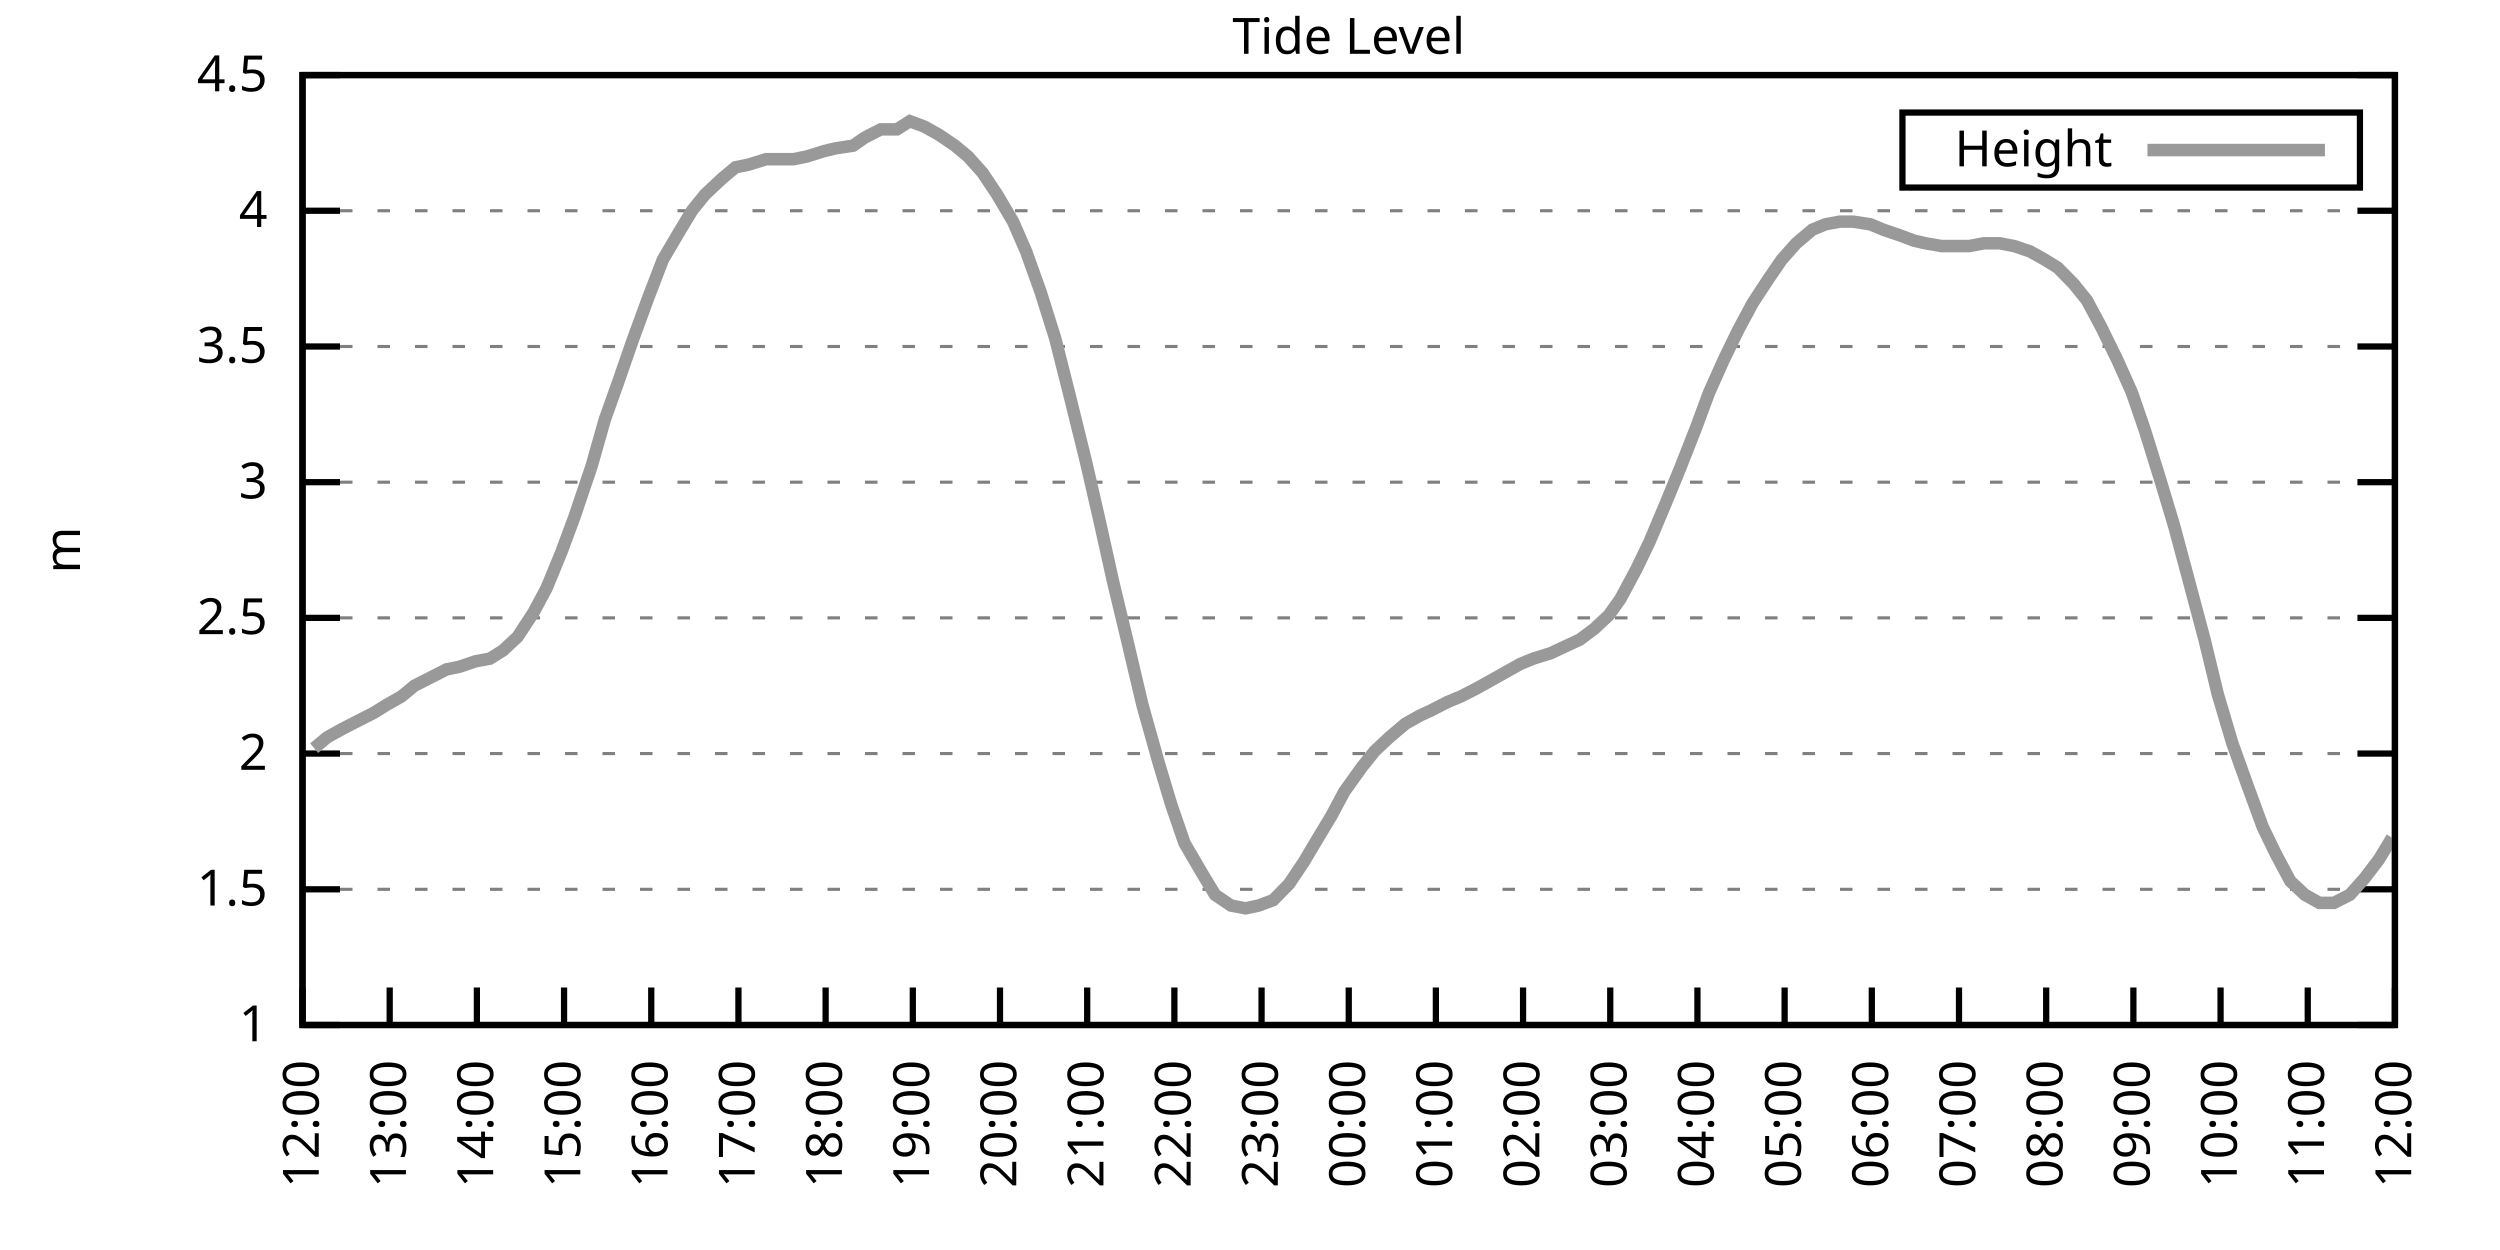
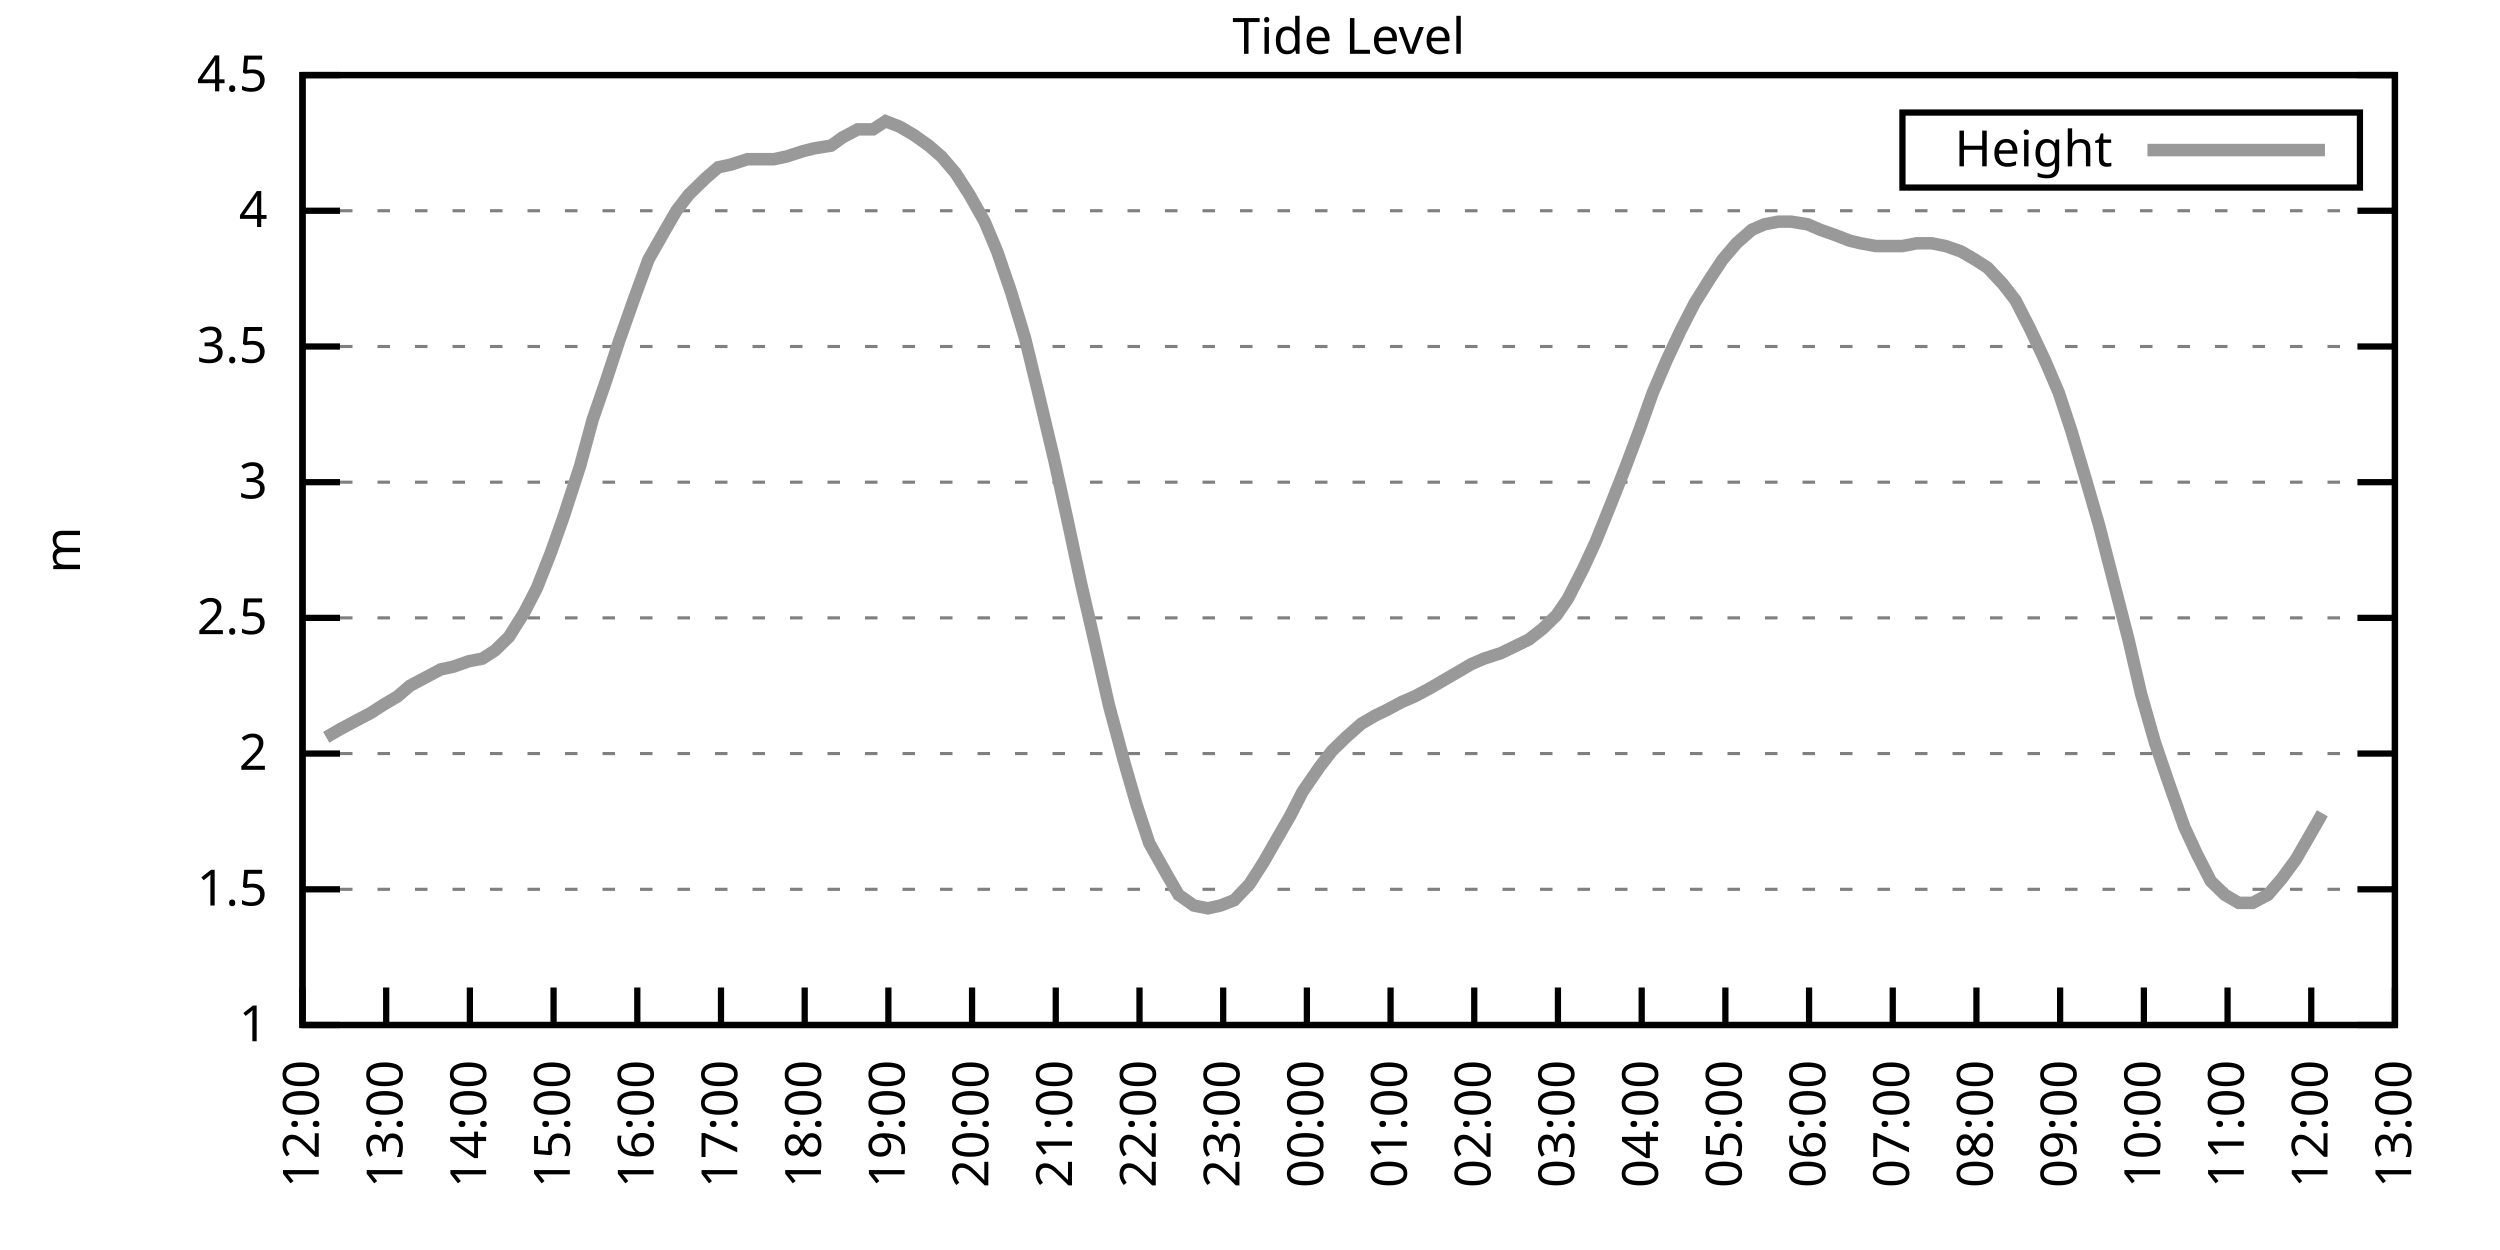
<svg xmlns="http://www.w3.org/2000/svg" xmlns:xlink="http://www.w3.org/1999/xlink" width="400" height="200" viewBox="0 0 400 200">
  <g id="gnuplot_canvas">
    <rect x="0" y="0" width="400" height="200" fill="none" />
    <defs>
      <circle id="gpDot" r="0.5" stroke-width="0.5" stroke="currentColor" />
      <path id="gpPt0" stroke-width="0.333" stroke="currentColor" d="M-1,0 h2 M0,-1 v2" />
      <path id="gpPt1" stroke-width="0.333" stroke="currentColor" d="M-1,-1 L1,1 M1,-1 L-1,1" />
      <path id="gpPt2" stroke-width="0.333" stroke="currentColor" d="M-1,0 L1,0 M0,-1 L0,1 M-1,-1 L1,1 M-1,1 L1,-1" />
      <rect id="gpPt3" stroke-width="0.333" stroke="currentColor" x="-1" y="-1" width="2" height="2" />
      <rect id="gpPt4" stroke-width="0.333" stroke="currentColor" fill="currentColor" x="-1" y="-1" width="2" height="2" />
      <circle id="gpPt5" stroke-width="0.333" stroke="currentColor" cx="0" cy="0" r="1" />
      <use xlink:href="#gpPt5" id="gpPt6" fill="currentColor" stroke="none" />
      <path id="gpPt7" stroke-width="0.333" stroke="currentColor" d="M0,-1.33 L-1.33,0.67 L1.33,0.67 z" />
      <use xlink:href="#gpPt7" id="gpPt8" fill="currentColor" stroke="none" />
      <use xlink:href="#gpPt7" id="gpPt9" stroke="currentColor" transform="rotate(180)" />
      <use xlink:href="#gpPt9" id="gpPt10" fill="currentColor" stroke="none" />
      <use xlink:href="#gpPt3" id="gpPt11" stroke="currentColor" transform="rotate(45)" />
      <use xlink:href="#gpPt11" id="gpPt12" fill="currentColor" stroke="none" />
      <path id="gpPt13" stroke-width="0.333" stroke="currentColor" d="M0,1.330 L1.265,0.411 L0.782,-1.067 L-0.782,-1.076 L-1.265,0.411 z" />
      <use xlink:href="#gpPt13" id="gpPt14" fill="currentColor" stroke="none" />
      <filter id="textbox" filterUnits="objectBoundingBox" x="0" y="0" height="1" width="1">
        <feFlood flood-color="white" flood-opacity="1" result="bgnd" />
        <feComposite in="SourceGraphic" in2="bgnd" operator="atop" />
      </filter>
      <filter id="greybox" filterUnits="objectBoundingBox" x="0" y="0" height="1" width="1">
        <feFlood flood-color="lightgrey" flood-opacity="1" result="grey" />
        <feComposite in="SourceGraphic" in2="grey" operator="atop" />
      </filter>
    </defs>
    <g fill="none" color="white" stroke="currentColor" stroke-width="1.00" stroke-linecap="butt" stroke-linejoin="miter">
</g>
    <g fill="none" color="black" stroke="currentColor" stroke-width="1.00" stroke-linecap="butt" stroke-linejoin="miter">
      <g stroke="none" shape-rendering="crispEdges">
        <polygon fill="rgb(255, 255, 255)" points="48.40,164.00 383.18,164.00 383.18,12.02 48.40,12.02 " />
      </g>
    </g>
    <g fill="none" color="black" stroke="currentColor" stroke-width="1.00" stroke-linecap="butt" stroke-linejoin="miter">
</g>
    <g fill="none" color="black" stroke="black" stroke-width="0.50" stroke-linecap="butt" stroke-linejoin="miter">
</g>
    <g fill="none" color="gray" stroke="currentColor" stroke-width="0.50" stroke-linecap="butt" stroke-linejoin="miter">
      <path stroke="gray" stroke-dasharray="2,4" class="gridline" d="M48.40,164.00 L383.19,164.00  " />
    </g>
    <g fill="none" color="gray" stroke="gray" stroke-width="1.00" stroke-linecap="butt" stroke-linejoin="miter">
</g>
    <g fill="none" color="black" stroke="currentColor" stroke-width="1.00" stroke-linecap="butt" stroke-linejoin="miter">
      <path stroke="black" d="M48.40,164.00 L54.40,164.00 M383.19,164.00 L377.19,164.00  " />
      <g transform="translate(42.80,166.60)" stroke="none" fill="black" font-family="Sans" font-size="8.00" text-anchor="end">
        <text>
          <tspan font-family="Sans"> 1</tspan>
        </text>
      </g>
    </g>
    <g fill="none" color="black" stroke="currentColor" stroke-width="1.00" stroke-linecap="butt" stroke-linejoin="miter">
</g>
    <g fill="none" color="black" stroke="black" stroke-width="0.50" stroke-linecap="butt" stroke-linejoin="miter">
</g>
    <g fill="none" color="gray" stroke="currentColor" stroke-width="0.50" stroke-linecap="butt" stroke-linejoin="miter">
      <path stroke="gray" stroke-dasharray="2,4" class="gridline" d="M48.40,142.29 L383.19,142.29  " />
    </g>
    <g fill="none" color="gray" stroke="gray" stroke-width="1.00" stroke-linecap="butt" stroke-linejoin="miter">
</g>
    <g fill="none" color="black" stroke="currentColor" stroke-width="1.00" stroke-linecap="butt" stroke-linejoin="miter">
      <path stroke="black" d="M48.40,142.29 L54.40,142.29 M383.19,142.29 L377.19,142.29  " />
      <g transform="translate(42.80,144.89)" stroke="none" fill="black" font-family="Sans" font-size="8.00" text-anchor="end">
        <text>
          <tspan font-family="Sans"> 1.5</tspan>
        </text>
      </g>
    </g>
    <g fill="none" color="black" stroke="currentColor" stroke-width="1.00" stroke-linecap="butt" stroke-linejoin="miter">
</g>
    <g fill="none" color="black" stroke="black" stroke-width="0.50" stroke-linecap="butt" stroke-linejoin="miter">
</g>
    <g fill="none" color="gray" stroke="currentColor" stroke-width="0.50" stroke-linecap="butt" stroke-linejoin="miter">
      <path stroke="gray" stroke-dasharray="2,4" class="gridline" d="M48.40,120.57 L383.19,120.57  " />
    </g>
    <g fill="none" color="gray" stroke="gray" stroke-width="1.00" stroke-linecap="butt" stroke-linejoin="miter">
</g>
    <g fill="none" color="black" stroke="currentColor" stroke-width="1.00" stroke-linecap="butt" stroke-linejoin="miter">
      <path stroke="black" d="M48.40,120.57 L54.40,120.57 M383.19,120.57 L377.19,120.57  " />
      <g transform="translate(42.80,123.17)" stroke="none" fill="black" font-family="Sans" font-size="8.00" text-anchor="end">
        <text>
          <tspan font-family="Sans"> 2</tspan>
        </text>
      </g>
    </g>
    <g fill="none" color="black" stroke="currentColor" stroke-width="1.00" stroke-linecap="butt" stroke-linejoin="miter">
</g>
    <g fill="none" color="black" stroke="black" stroke-width="0.50" stroke-linecap="butt" stroke-linejoin="miter">
</g>
    <g fill="none" color="gray" stroke="currentColor" stroke-width="0.50" stroke-linecap="butt" stroke-linejoin="miter">
      <path stroke="gray" stroke-dasharray="2,4" class="gridline" d="M48.40,98.86 L383.19,98.86  " />
    </g>
    <g fill="none" color="gray" stroke="gray" stroke-width="1.00" stroke-linecap="butt" stroke-linejoin="miter">
</g>
    <g fill="none" color="black" stroke="currentColor" stroke-width="1.00" stroke-linecap="butt" stroke-linejoin="miter">
      <path stroke="black" d="M48.40,98.86 L54.40,98.86 M383.19,98.86 L377.19,98.86  " />
      <g transform="translate(42.80,101.46)" stroke="none" fill="black" font-family="Sans" font-size="8.00" text-anchor="end">
        <text>
          <tspan font-family="Sans"> 2.5</tspan>
        </text>
      </g>
    </g>
    <g fill="none" color="black" stroke="currentColor" stroke-width="1.00" stroke-linecap="butt" stroke-linejoin="miter">
</g>
    <g fill="none" color="black" stroke="black" stroke-width="0.50" stroke-linecap="butt" stroke-linejoin="miter">
</g>
    <g fill="none" color="gray" stroke="currentColor" stroke-width="0.50" stroke-linecap="butt" stroke-linejoin="miter">
      <path stroke="gray" stroke-dasharray="2,4" class="gridline" d="M48.40,77.15 L383.19,77.15  " />
    </g>
    <g fill="none" color="gray" stroke="gray" stroke-width="1.00" stroke-linecap="butt" stroke-linejoin="miter">
</g>
    <g fill="none" color="black" stroke="currentColor" stroke-width="1.00" stroke-linecap="butt" stroke-linejoin="miter">
      <path stroke="black" d="M48.40,77.15 L54.40,77.15 M383.19,77.15 L377.19,77.15  " />
      <g transform="translate(42.80,79.75)" stroke="none" fill="black" font-family="Sans" font-size="8.00" text-anchor="end">
        <text>
          <tspan font-family="Sans"> 3</tspan>
        </text>
      </g>
    </g>
    <g fill="none" color="black" stroke="currentColor" stroke-width="1.00" stroke-linecap="butt" stroke-linejoin="miter">
</g>
    <g fill="none" color="black" stroke="black" stroke-width="0.50" stroke-linecap="butt" stroke-linejoin="miter">
</g>
    <g fill="none" color="gray" stroke="currentColor" stroke-width="0.50" stroke-linecap="butt" stroke-linejoin="miter">
      <path stroke="gray" stroke-dasharray="2,4" class="gridline" d="M48.40,55.44 L383.19,55.44  " />
    </g>
    <g fill="none" color="gray" stroke="gray" stroke-width="1.00" stroke-linecap="butt" stroke-linejoin="miter">
</g>
    <g fill="none" color="black" stroke="currentColor" stroke-width="1.00" stroke-linecap="butt" stroke-linejoin="miter">
      <path stroke="black" d="M48.40,55.44 L54.40,55.44 M383.19,55.44 L377.19,55.44  " />
      <g transform="translate(42.80,58.04)" stroke="none" fill="black" font-family="Sans" font-size="8.00" text-anchor="end">
        <text>
          <tspan font-family="Sans"> 3.5</tspan>
        </text>
      </g>
    </g>
    <g fill="none" color="black" stroke="currentColor" stroke-width="1.00" stroke-linecap="butt" stroke-linejoin="miter">
</g>
    <g fill="none" color="black" stroke="black" stroke-width="0.50" stroke-linecap="butt" stroke-linejoin="miter">
</g>
    <g fill="none" color="gray" stroke="currentColor" stroke-width="0.50" stroke-linecap="butt" stroke-linejoin="miter">
      <path stroke="gray" stroke-dasharray="2,4" class="gridline" d="M48.40,33.72 L383.19,33.72  " />
    </g>
    <g fill="none" color="gray" stroke="gray" stroke-width="1.00" stroke-linecap="butt" stroke-linejoin="miter">
</g>
    <g fill="none" color="black" stroke="currentColor" stroke-width="1.00" stroke-linecap="butt" stroke-linejoin="miter">
      <path stroke="black" d="M48.40,33.72 L54.40,33.72 M383.19,33.72 L377.19,33.72  " />
      <g transform="translate(42.80,36.32)" stroke="none" fill="black" font-family="Sans" font-size="8.00" text-anchor="end">
        <text>
          <tspan font-family="Sans"> 4</tspan>
        </text>
      </g>
    </g>
    <g fill="none" color="black" stroke="currentColor" stroke-width="1.00" stroke-linecap="butt" stroke-linejoin="miter">
</g>
    <g fill="none" color="black" stroke="black" stroke-width="0.50" stroke-linecap="butt" stroke-linejoin="miter">
</g>
    <g fill="none" color="gray" stroke="currentColor" stroke-width="0.50" stroke-linecap="butt" stroke-linejoin="miter">
      <path stroke="gray" stroke-dasharray="2,4" class="gridline" d="M48.40,12.01 L383.19,12.01  " />
    </g>
    <g fill="none" color="gray" stroke="gray" stroke-width="1.00" stroke-linecap="butt" stroke-linejoin="miter">
</g>
    <g fill="none" color="black" stroke="currentColor" stroke-width="1.00" stroke-linecap="butt" stroke-linejoin="miter">
      <path stroke="black" d="M48.40,12.01 L54.40,12.01 M383.19,12.01 L377.19,12.01  " />
      <g transform="translate(42.80,14.61)" stroke="none" fill="black" font-family="Sans" font-size="8.00" text-anchor="end">
        <text>
          <tspan font-family="Sans"> 4.5</tspan>
        </text>
      </g>
    </g>
    <g fill="none" color="black" stroke="currentColor" stroke-width="1.00" stroke-linecap="butt" stroke-linejoin="miter">
      <path stroke="black" d="M48.40,164.00 L48.40,158.00  " />
      <g transform="translate(51.00,169.60) rotate(270.00)" stroke="none" fill="black" font-family="Sans" font-size="8.00" text-anchor="end">
        <text>
          <tspan font-family="Sans">12:00</tspan>
        </text>
      </g>
    </g>
    <g fill="none" color="black" stroke="currentColor" stroke-width="1.00" stroke-linecap="butt" stroke-linejoin="miter">
-       <path stroke="black" d="M62.35,164.00 L62.35,158.00  " />
-       <g transform="translate(64.95,169.60) rotate(270.00)" stroke="none" fill="black" font-family="Sans" font-size="8.00" text-anchor="end">
+       <path stroke="black" d="M61.79,164.00 L61.79,158.00  " />
+       <g transform="translate(64.39,169.60) rotate(270.00)" stroke="none" fill="black" font-family="Sans" font-size="8.00" text-anchor="end">
        <text>
          <tspan font-family="Sans">13:00</tspan>
        </text>
      </g>
    </g>
    <g fill="none" color="black" stroke="currentColor" stroke-width="1.00" stroke-linecap="butt" stroke-linejoin="miter">
-       <path stroke="black" d="M76.30,164.00 L76.30,158.00  " />
-       <g transform="translate(78.90,169.60) rotate(270.00)" stroke="none" fill="black" font-family="Sans" font-size="8.00" text-anchor="end">
+       <path stroke="black" d="M75.18,164.00 L75.18,158.00  " />
+       <g transform="translate(77.78,169.60) rotate(270.00)" stroke="none" fill="black" font-family="Sans" font-size="8.00" text-anchor="end">
        <text>
          <tspan font-family="Sans">14:00</tspan>
        </text>
      </g>
    </g>
    <g fill="none" color="black" stroke="currentColor" stroke-width="1.00" stroke-linecap="butt" stroke-linejoin="miter">
-       <path stroke="black" d="M90.25,164.00 L90.25,158.00  " />
-       <g transform="translate(92.85,169.60) rotate(270.00)" stroke="none" fill="black" font-family="Sans" font-size="8.00" text-anchor="end">
+       <path stroke="black" d="M88.57,164.00 L88.57,158.00  " />
+       <g transform="translate(91.17,169.60) rotate(270.00)" stroke="none" fill="black" font-family="Sans" font-size="8.00" text-anchor="end">
        <text>
          <tspan font-family="Sans">15:00</tspan>
        </text>
      </g>
    </g>
    <g fill="none" color="black" stroke="currentColor" stroke-width="1.00" stroke-linecap="butt" stroke-linejoin="miter">
-       <path stroke="black" d="M104.20,164.00 L104.20,158.00  " />
-       <g transform="translate(106.80,169.60) rotate(270.00)" stroke="none" fill="black" font-family="Sans" font-size="8.00" text-anchor="end">
+       <path stroke="black" d="M101.97,164.00 L101.97,158.00  " />
+       <g transform="translate(104.57,169.60) rotate(270.00)" stroke="none" fill="black" font-family="Sans" font-size="8.00" text-anchor="end">
        <text>
          <tspan font-family="Sans">16:00</tspan>
        </text>
      </g>
    </g>
    <g fill="none" color="black" stroke="currentColor" stroke-width="1.00" stroke-linecap="butt" stroke-linejoin="miter">
-       <path stroke="black" d="M118.15,164.00 L118.15,158.00  " />
-       <g transform="translate(120.75,169.60) rotate(270.00)" stroke="none" fill="black" font-family="Sans" font-size="8.00" text-anchor="end">
+       <path stroke="black" d="M115.36,164.00 L115.36,158.00  " />
+       <g transform="translate(117.96,169.60) rotate(270.00)" stroke="none" fill="black" font-family="Sans" font-size="8.00" text-anchor="end">
        <text>
          <tspan font-family="Sans">17:00</tspan>
        </text>
      </g>
    </g>
    <g fill="none" color="black" stroke="currentColor" stroke-width="1.00" stroke-linecap="butt" stroke-linejoin="miter">
-       <path stroke="black" d="M132.10,164.00 L132.10,158.00  " />
-       <g transform="translate(134.70,169.60) rotate(270.00)" stroke="none" fill="black" font-family="Sans" font-size="8.00" text-anchor="end">
+       <path stroke="black" d="M128.75,164.00 L128.75,158.00  " />
+       <g transform="translate(131.35,169.60) rotate(270.00)" stroke="none" fill="black" font-family="Sans" font-size="8.00" text-anchor="end">
        <text>
          <tspan font-family="Sans">18:00</tspan>
        </text>
      </g>
    </g>
    <g fill="none" color="black" stroke="currentColor" stroke-width="1.00" stroke-linecap="butt" stroke-linejoin="miter">
-       <path stroke="black" d="M146.05,164.00 L146.05,158.00  " />
-       <g transform="translate(148.65,169.60) rotate(270.00)" stroke="none" fill="black" font-family="Sans" font-size="8.00" text-anchor="end">
+       <path stroke="black" d="M142.14,164.00 L142.14,158.00  " />
+       <g transform="translate(144.74,169.60) rotate(270.00)" stroke="none" fill="black" font-family="Sans" font-size="8.00" text-anchor="end">
        <text>
          <tspan font-family="Sans">19:00</tspan>
        </text>
      </g>
    </g>
    <g fill="none" color="black" stroke="currentColor" stroke-width="1.00" stroke-linecap="butt" stroke-linejoin="miter">
-       <path stroke="black" d="M160.00,164.00 L160.00,158.00  " />
-       <g transform="translate(162.60,169.60) rotate(270.00)" stroke="none" fill="black" font-family="Sans" font-size="8.00" text-anchor="end">
+       <path stroke="black" d="M155.53,164.00 L155.53,158.00  " />
+       <g transform="translate(158.13,169.60) rotate(270.00)" stroke="none" fill="black" font-family="Sans" font-size="8.00" text-anchor="end">
        <text>
          <tspan font-family="Sans">20:00</tspan>
        </text>
      </g>
    </g>
    <g fill="none" color="black" stroke="currentColor" stroke-width="1.00" stroke-linecap="butt" stroke-linejoin="miter">
-       <path stroke="black" d="M173.95,164.00 L173.95,158.00  " />
-       <g transform="translate(176.55,169.60) rotate(270.00)" stroke="none" fill="black" font-family="Sans" font-size="8.00" text-anchor="end">
+       <path stroke="black" d="M168.92,164.00 L168.92,158.00  " />
+       <g transform="translate(171.52,169.60) rotate(270.00)" stroke="none" fill="black" font-family="Sans" font-size="8.00" text-anchor="end">
        <text>
          <tspan font-family="Sans">21:00</tspan>
        </text>
      </g>
    </g>
    <g fill="none" color="black" stroke="currentColor" stroke-width="1.00" stroke-linecap="butt" stroke-linejoin="miter">
-       <path stroke="black" d="M187.90,164.00 L187.90,158.00  " />
-       <g transform="translate(190.50,169.60) rotate(270.00)" stroke="none" fill="black" font-family="Sans" font-size="8.00" text-anchor="end">
+       <path stroke="black" d="M182.32,164.00 L182.32,158.00  " />
+       <g transform="translate(184.92,169.60) rotate(270.00)" stroke="none" fill="black" font-family="Sans" font-size="8.00" text-anchor="end">
        <text>
          <tspan font-family="Sans">22:00</tspan>
        </text>
      </g>
    </g>
    <g fill="none" color="black" stroke="currentColor" stroke-width="1.00" stroke-linecap="butt" stroke-linejoin="miter">
-       <path stroke="black" d="M201.85,164.00 L201.85,158.00  " />
-       <g transform="translate(204.45,169.60) rotate(270.00)" stroke="none" fill="black" font-family="Sans" font-size="8.00" text-anchor="end">
+       <path stroke="black" d="M195.71,164.00 L195.71,158.00  " />
+       <g transform="translate(198.31,169.60) rotate(270.00)" stroke="none" fill="black" font-family="Sans" font-size="8.00" text-anchor="end">
        <text>
          <tspan font-family="Sans">23:00</tspan>
        </text>
      </g>
    </g>
    <g fill="none" color="black" stroke="currentColor" stroke-width="1.00" stroke-linecap="butt" stroke-linejoin="miter">
-       <path stroke="black" d="M215.80,164.00 L215.80,158.00  " />
-       <g transform="translate(218.40,169.60) rotate(270.00)" stroke="none" fill="black" font-family="Sans" font-size="8.00" text-anchor="end">
+       <path stroke="black" d="M209.10,164.00 L209.10,158.00  " />
+       <g transform="translate(211.70,169.60) rotate(270.00)" stroke="none" fill="black" font-family="Sans" font-size="8.00" text-anchor="end">
        <text>
          <tspan font-family="Sans">00:00</tspan>
        </text>
      </g>
    </g>
    <g fill="none" color="black" stroke="currentColor" stroke-width="1.00" stroke-linecap="butt" stroke-linejoin="miter">
-       <path stroke="black" d="M229.74,164.00 L229.74,158.00  " />
-       <g transform="translate(232.34,169.60) rotate(270.00)" stroke="none" fill="black" font-family="Sans" font-size="8.00" text-anchor="end">
+       <path stroke="black" d="M222.49,164.00 L222.49,158.00  " />
+       <g transform="translate(225.09,169.60) rotate(270.00)" stroke="none" fill="black" font-family="Sans" font-size="8.00" text-anchor="end">
        <text>
          <tspan font-family="Sans">01:00</tspan>
        </text>
      </g>
    </g>
    <g fill="none" color="black" stroke="currentColor" stroke-width="1.00" stroke-linecap="butt" stroke-linejoin="miter">
-       <path stroke="black" d="M243.69,164.00 L243.69,158.00  " />
-       <g transform="translate(246.29,169.60) rotate(270.00)" stroke="none" fill="black" font-family="Sans" font-size="8.00" text-anchor="end">
+       <path stroke="black" d="M235.88,164.00 L235.88,158.00  " />
+       <g transform="translate(238.48,169.60) rotate(270.00)" stroke="none" fill="black" font-family="Sans" font-size="8.00" text-anchor="end">
        <text>
          <tspan font-family="Sans">02:00</tspan>
        </text>
      </g>
    </g>
    <g fill="none" color="black" stroke="currentColor" stroke-width="1.00" stroke-linecap="butt" stroke-linejoin="miter">
-       <path stroke="black" d="M257.64,164.00 L257.64,158.00  " />
-       <g transform="translate(260.24,169.60) rotate(270.00)" stroke="none" fill="black" font-family="Sans" font-size="8.00" text-anchor="end">
+       <path stroke="black" d="M249.27,164.00 L249.27,158.00  " />
+       <g transform="translate(251.87,169.60) rotate(270.00)" stroke="none" fill="black" font-family="Sans" font-size="8.00" text-anchor="end">
        <text>
          <tspan font-family="Sans">03:00</tspan>
        </text>
      </g>
    </g>
    <g fill="none" color="black" stroke="currentColor" stroke-width="1.00" stroke-linecap="butt" stroke-linejoin="miter">
-       <path stroke="black" d="M271.59,164.00 L271.59,158.00  " />
-       <g transform="translate(274.19,169.60) rotate(270.00)" stroke="none" fill="black" font-family="Sans" font-size="8.00" text-anchor="end">
+       <path stroke="black" d="M262.67,164.00 L262.67,158.00  " />
+       <g transform="translate(265.27,169.60) rotate(270.00)" stroke="none" fill="black" font-family="Sans" font-size="8.00" text-anchor="end">
        <text>
          <tspan font-family="Sans">04:00</tspan>
        </text>
      </g>
    </g>
    <g fill="none" color="black" stroke="currentColor" stroke-width="1.00" stroke-linecap="butt" stroke-linejoin="miter">
-       <path stroke="black" d="M285.54,164.00 L285.54,158.00  " />
-       <g transform="translate(288.14,169.60) rotate(270.00)" stroke="none" fill="black" font-family="Sans" font-size="8.00" text-anchor="end">
+       <path stroke="black" d="M276.06,164.00 L276.06,158.00  " />
+       <g transform="translate(278.66,169.60) rotate(270.00)" stroke="none" fill="black" font-family="Sans" font-size="8.00" text-anchor="end">
        <text>
          <tspan font-family="Sans">05:00</tspan>
        </text>
      </g>
    </g>
    <g fill="none" color="black" stroke="currentColor" stroke-width="1.00" stroke-linecap="butt" stroke-linejoin="miter">
-       <path stroke="black" d="M299.49,164.00 L299.49,158.00  " />
-       <g transform="translate(302.09,169.60) rotate(270.00)" stroke="none" fill="black" font-family="Sans" font-size="8.00" text-anchor="end">
+       <path stroke="black" d="M289.45,164.00 L289.45,158.00  " />
+       <g transform="translate(292.05,169.60) rotate(270.00)" stroke="none" fill="black" font-family="Sans" font-size="8.00" text-anchor="end">
        <text>
          <tspan font-family="Sans">06:00</tspan>
        </text>
      </g>
    </g>
    <g fill="none" color="black" stroke="currentColor" stroke-width="1.00" stroke-linecap="butt" stroke-linejoin="miter">
-       <path stroke="black" d="M313.44,164.00 L313.44,158.00  " />
-       <g transform="translate(316.04,169.60) rotate(270.00)" stroke="none" fill="black" font-family="Sans" font-size="8.00" text-anchor="end">
+       <path stroke="black" d="M302.84,164.00 L302.84,158.00  " />
+       <g transform="translate(305.44,169.60) rotate(270.00)" stroke="none" fill="black" font-family="Sans" font-size="8.00" text-anchor="end">
        <text>
          <tspan font-family="Sans">07:00</tspan>
        </text>
      </g>
    </g>
    <g fill="none" color="black" stroke="currentColor" stroke-width="1.00" stroke-linecap="butt" stroke-linejoin="miter">
-       <path stroke="black" d="M327.39,164.00 L327.39,158.00  " />
-       <g transform="translate(329.99,169.60) rotate(270.00)" stroke="none" fill="black" font-family="Sans" font-size="8.00" text-anchor="end">
+       <path stroke="black" d="M316.23,164.00 L316.23,158.00  " />
+       <g transform="translate(318.83,169.60) rotate(270.00)" stroke="none" fill="black" font-family="Sans" font-size="8.00" text-anchor="end">
        <text>
          <tspan font-family="Sans">08:00</tspan>
        </text>
      </g>
    </g>
    <g fill="none" color="black" stroke="currentColor" stroke-width="1.00" stroke-linecap="butt" stroke-linejoin="miter">
-       <path stroke="black" d="M341.34,164.00 L341.34,158.00  " />
-       <g transform="translate(343.94,169.60) rotate(270.00)" stroke="none" fill="black" font-family="Sans" font-size="8.00" text-anchor="end">
+       <path stroke="black" d="M329.62,164.00 L329.62,158.00  " />
+       <g transform="translate(332.22,169.60) rotate(270.00)" stroke="none" fill="black" font-family="Sans" font-size="8.00" text-anchor="end">
        <text>
          <tspan font-family="Sans">09:00</tspan>
        </text>
      </g>
    </g>
    <g fill="none" color="black" stroke="currentColor" stroke-width="1.00" stroke-linecap="butt" stroke-linejoin="miter">
-       <path stroke="black" d="M355.29,164.00 L355.29,158.00  " />
-       <g transform="translate(357.89,169.60) rotate(270.00)" stroke="none" fill="black" font-family="Sans" font-size="8.00" text-anchor="end">
+       <path stroke="black" d="M343.02,164.00 L343.02,158.00  " />
+       <g transform="translate(345.62,169.60) rotate(270.00)" stroke="none" fill="black" font-family="Sans" font-size="8.00" text-anchor="end">
        <text>
          <tspan font-family="Sans">10:00</tspan>
        </text>
      </g>
    </g>
    <g fill="none" color="black" stroke="currentColor" stroke-width="1.00" stroke-linecap="butt" stroke-linejoin="miter">
-       <path stroke="black" d="M369.24,164.00 L369.24,158.00  " />
-       <g transform="translate(371.84,169.60) rotate(270.00)" stroke="none" fill="black" font-family="Sans" font-size="8.00" text-anchor="end">
+       <path stroke="black" d="M356.41,164.00 L356.41,158.00  " />
+       <g transform="translate(359.01,169.60) rotate(270.00)" stroke="none" fill="black" font-family="Sans" font-size="8.00" text-anchor="end">
        <text>
          <tspan font-family="Sans">11:00</tspan>
+         </text>
+       </g>
+     </g>
+     <g fill="none" color="black" stroke="currentColor" stroke-width="1.00" stroke-linecap="butt" stroke-linejoin="miter">
+       <path stroke="black" d="M369.80,164.00 L369.80,158.00  " />
+       <g transform="translate(372.40,169.60) rotate(270.00)" stroke="none" fill="black" font-family="Sans" font-size="8.00" text-anchor="end">
+         <text>
+           <tspan font-family="Sans">12:00</tspan>
        </text>
      </g>
    </g>
    <g fill="none" color="black" stroke="currentColor" stroke-width="1.00" stroke-linecap="butt" stroke-linejoin="miter">
      <path stroke="black" d="M383.19,164.00 L383.19,158.00  " />
      <g transform="translate(385.79,169.60) rotate(270.00)" stroke="none" fill="black" font-family="Sans" font-size="8.00" text-anchor="end">
        <text>
-           <tspan font-family="Sans">12:00</tspan>
+           <tspan font-family="Sans">13:00</tspan>
        </text>
      </g>
    </g>
    <g fill="none" color="black" stroke="currentColor" stroke-width="1.00" stroke-linecap="butt" stroke-linejoin="miter">
</g>
    <g fill="none" color="black" stroke="currentColor" stroke-width="1.00" stroke-linecap="butt" stroke-linejoin="miter">
      <path stroke="black" d="M48.40,12.01 L48.40,164.00 L383.19,164.00 L383.19,12.01 L48.40,12.01 Z  " />
    </g>
    <g fill="none" color="black" stroke="currentColor" stroke-width="1.00" stroke-linecap="butt" stroke-linejoin="miter">
</g>
    <g fill="none" color="black" stroke="currentColor" stroke-width="1.00" stroke-linecap="butt" stroke-linejoin="miter">
      <path stroke="black" d="M304.39,30.01 L304.39,18.01 L377.59,18.01 L377.59,30.01 L304.39,30.01 Z  " />
    </g>
    <g id="Tide_level_plot_1">
      <g fill="none" color="white" stroke="black" stroke-width="2.00" stroke-linecap="butt" stroke-linejoin="miter">
</g>
      <g fill="none" color="black" stroke="currentColor" stroke-width="2.00" stroke-linecap="butt" stroke-linejoin="miter">
        <g transform="translate(337.99,26.61)" stroke="none" fill="black" font-family="Sans" font-size="8.00" text-anchor="end">
          <text>
            <tspan font-family="Sans">Height</tspan>
          </text>
        </g>
      </g>
      <g fill="none" color="black" stroke="currentColor" stroke-width="2.00" stroke-linecap="butt" stroke-linejoin="miter">
-         <path stroke="rgb(153, 153, 153)" d="M343.59,24.01 L371.99,24.01 M50.26,119.71 L52.35,117.97 L54.68,116.67 L57.23,115.36 L59.79,114.06 L61.88,112.76   L64.21,111.45 L66.30,109.72 L68.86,108.42 L71.42,107.11 L73.51,106.68 L76.07,105.81 L78.39,105.38 L80.48,104.07   L82.81,101.90 L85.37,97.99 L87.46,94.08 L89.78,88.44 L91.88,82.79 L94.67,74.54 L96.76,67.16 L99.08,60.65   L101.18,54.57 L103.73,47.62 L106.06,41.54 L108.62,37.20 L110.71,33.72 L112.80,31.12 L115.59,28.51 L117.68,26.77   L119.78,26.34 L122.57,25.47 L124.66,25.47 L126.98,25.47 L129.08,25.04 L131.87,24.17 L133.72,23.73 L136.51,23.30   L138.37,22.00 L140.93,20.70 L143.49,20.70 L145.58,19.39 L147.91,20.26 L150.23,21.56 L152.79,23.30 L154.88,25.04   L157.21,27.64 L159.53,31.12 L162.09,35.46 L164.18,40.24 L166.51,46.75 L168.83,54.13 L170.92,62.38 L173.71,73.67   L175.81,82.79 L178.13,93.22 L180.22,101.90 L182.78,112.76 L185.34,121.88 L187.43,128.83 L189.52,134.90 L192.31,139.68   L194.41,143.16 L196.96,144.89 L199.29,145.33 L201.38,144.89 L203.71,144.02 L206.26,141.42 L208.59,137.94 L210.91,134.04   L213.01,130.56 L215.10,126.65 L217.89,122.75 L219.98,120.14 L222.30,117.97 L224.86,115.80 L227.19,114.49 L229.05,113.63   L231.60,112.32 L233.70,111.45 L236.25,110.15 L238.58,108.85 L240.90,107.55 L243.23,106.24 L245.32,105.38 L248.11,104.51   L249.97,103.64 L252.76,102.34 L255.09,100.60 L257.41,98.43 L259.27,95.82 L261.83,91.04 L263.92,86.70 L266.48,80.62   L268.80,74.98 L271.36,68.46 L273.45,62.82 L275.78,57.61 L278.10,52.83 L280.43,48.49 L282.99,44.58 L285.08,41.54   L287.40,38.93 L289.96,36.76 L292.05,35.89 L294.38,35.46 L296.47,35.46 L299.26,35.89 L301.35,36.76 L303.91,37.63   L306.23,38.50 L308.09,38.93 L310.65,39.37 L312.74,39.37 L315.07,39.37 L317.39,38.93 L319.95,38.93 L322.28,39.37   L324.83,40.24 L327.16,41.54 L329.25,42.84 L331.81,45.45 L333.90,48.05 L336.23,52.40 L338.78,57.61 L341.11,62.82   L343.20,68.90 L345.76,77.15 L347.85,84.10 L350.18,92.78 L352.73,102.34 L354.83,111.02 L357.15,118.84 L359.48,125.35   L362.03,132.30 L364.13,136.64 L366.45,140.98 L368.78,143.16 L371.10,144.46 L373.43,144.46 L375.98,143.16 L378.31,140.55   L380.63,137.51 L382.73,134.04  " />
+         <path stroke="rgb(153, 153, 153)" d="M343.59,24.01 L371.99,24.01 M52.19,117.97 L54.43,116.67 L56.88,115.36 L59.34,114.06 L61.35,112.76 L63.58,111.45   L65.59,109.72 L68.04,108.42 L70.50,107.11 L72.50,106.68 L74.96,105.81 L77.19,105.38 L79.20,104.07 L81.43,101.90   L83.89,97.99 L85.90,94.08 L88.13,88.44 L90.14,82.79 L92.82,74.54 L94.82,67.16 L97.06,60.65 L99.06,54.57   L101.52,47.62 L103.75,41.54 L106.21,37.20 L108.22,33.72 L110.22,31.12 L112.90,28.51 L114.91,26.77 L116.92,26.34   L119.60,25.47 L121.61,25.47 L123.84,25.47 L125.85,25.04 L128.53,24.17 L130.31,23.73 L132.99,23.30 L134.78,22.00   L137.23,20.70 L139.69,20.70 L141.69,19.39 L143.93,20.26 L146.16,21.56 L148.61,23.30 L150.62,25.04 L152.85,27.64   L155.09,31.12 L157.54,35.46 L159.55,40.24 L161.78,46.75 L164.01,54.13 L166.02,62.38 L168.70,73.67 L170.71,82.79   L172.94,93.22 L174.95,101.90 L177.41,112.76 L179.86,121.88 L181.87,128.83 L183.88,134.90 L186.56,139.68 L188.57,143.16   L191.02,144.89 L193.25,145.33 L195.26,144.89 L197.49,144.02 L199.95,141.42 L202.18,137.94 L204.41,134.04 L206.42,130.56   L208.43,126.65 L211.11,122.75 L213.12,120.14 L215.35,117.97 L217.80,115.80 L220.04,114.49 L221.82,113.63 L224.28,112.32   L226.29,111.45 L228.74,110.15 L230.97,108.85 L233.20,107.55 L235.44,106.24 L237.44,105.38 L240.12,104.51 L241.91,103.64   L244.59,102.34 L246.82,100.60 L249.05,98.43 L250.84,95.82 L253.29,91.04 L255.30,86.70 L257.76,80.62 L259.99,74.98   L262.44,68.46 L264.45,62.82 L266.68,57.61 L268.92,52.83 L271.15,48.49 L273.60,44.58 L275.61,41.54 L277.84,38.93   L280.30,36.76 L282.31,35.89 L284.54,35.46 L286.55,35.46 L289.23,35.89 L291.23,36.76 L293.69,37.63 L295.92,38.50   L297.71,38.93 L300.16,39.37 L302.17,39.37 L304.40,39.37 L306.63,38.93 L309.09,38.93 L311.32,39.37 L313.78,40.24   L316.01,41.54 L318.02,42.84 L320.47,45.45 L322.48,48.05 L324.71,52.40 L327.17,57.61 L329.40,62.82 L331.41,68.90   L333.86,77.15 L335.87,84.10 L338.10,92.78 L340.56,102.34 L342.57,111.02 L344.80,118.84 L347.03,125.35 L349.49,132.30   L351.50,136.64 L353.73,140.98 L355.96,143.16 L358.19,144.46 L360.42,144.46 L362.88,143.16 L365.11,140.55 L367.34,137.51   L369.35,134.04 L371.58,130.13  " />
      </g>
    </g>
    <g fill="none" color="black" stroke="currentColor" stroke-width="2.00" stroke-linecap="butt" stroke-linejoin="miter">
</g>
    <g fill="none" color="black" stroke="black" stroke-width="1.00" stroke-linecap="butt" stroke-linejoin="miter">
</g>
    <g fill="none" color="black" stroke="currentColor" stroke-width="1.00" stroke-linecap="butt" stroke-linejoin="miter">
      <path stroke="black" d="M48.40,12.01 L48.40,164.00 L383.19,164.00 L383.19,12.01 L48.40,12.01 Z  " />
      <g transform="translate(12.80,88.01) rotate(270.00)" stroke="none" fill="black" font-family="Sans" font-size="8.00" text-anchor="middle">
        <text>
          <tspan font-family="Sans">m</tspan>
        </text>
      </g>
    </g>
    <g fill="none" color="black" stroke="currentColor" stroke-width="1.00" stroke-linecap="butt" stroke-linejoin="miter">
</g>
    <g fill="none" color="black" stroke="currentColor" stroke-width="1.00" stroke-linecap="butt" stroke-linejoin="miter">
      <g transform="translate(215.79,8.61)" stroke="none" fill="black" font-family="Sans" font-size="8.00" text-anchor="middle">
        <text>
          <tspan font-family="Sans">Tide Level</tspan>
        </text>
      </g>
    </g>
    <g fill="none" color="black" stroke="currentColor" stroke-width="1.00" stroke-linecap="butt" stroke-linejoin="miter">
</g>
  </g>
</svg>
